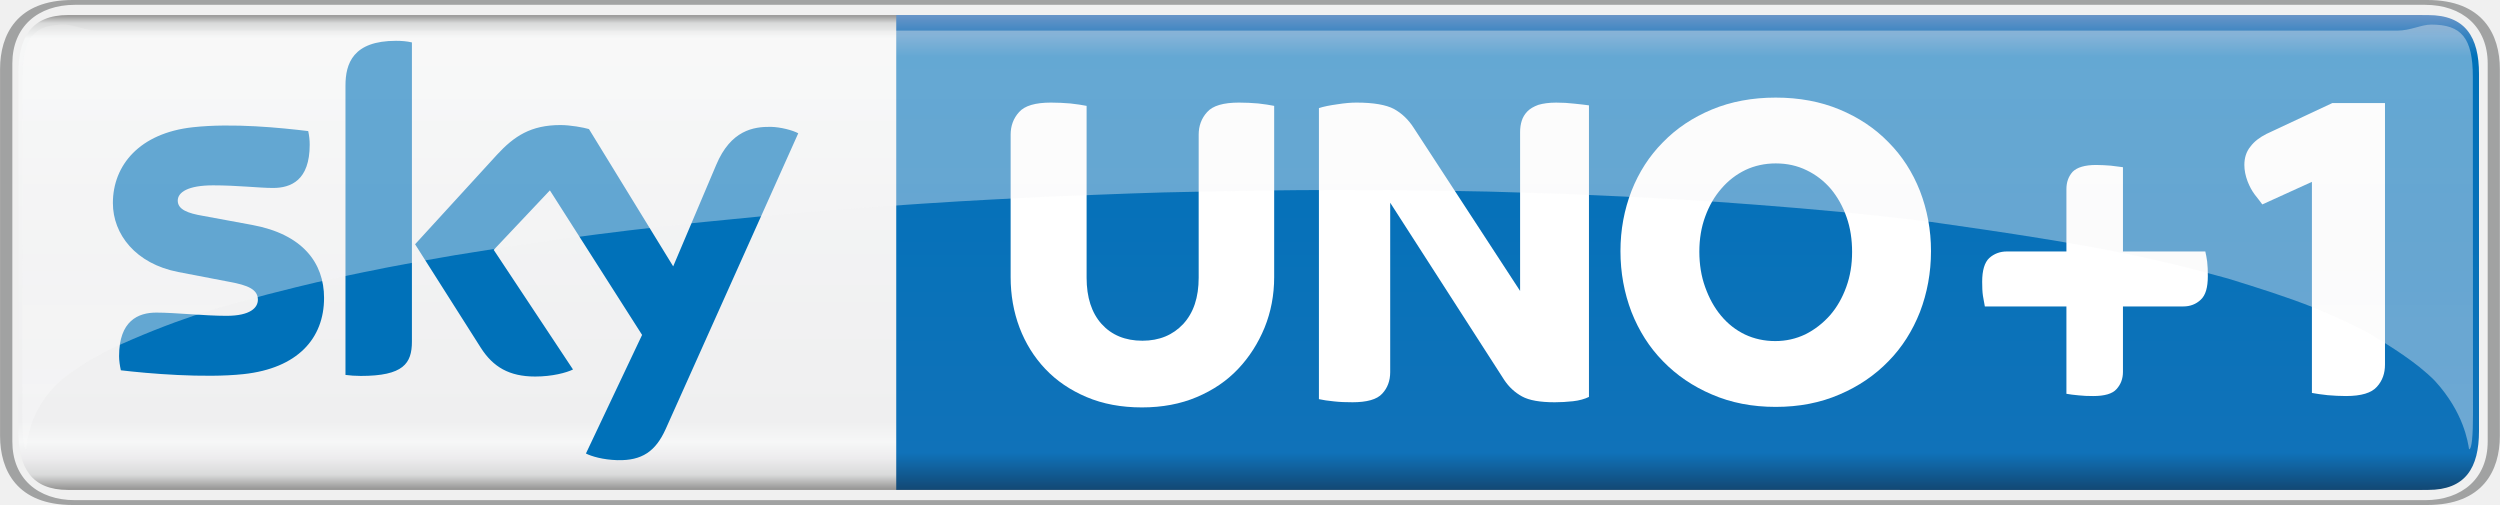
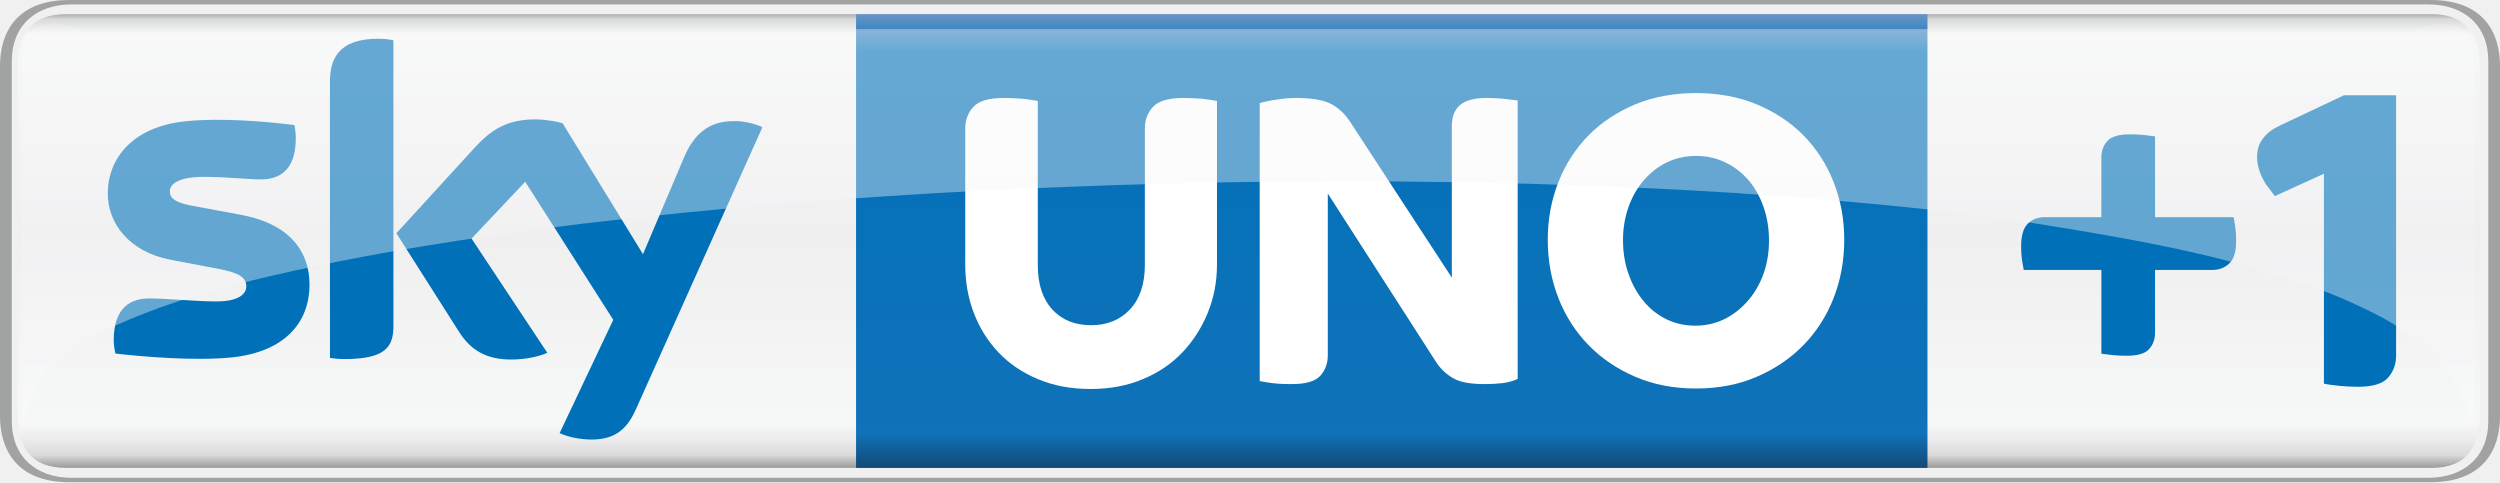
- <svg xmlns="http://www.w3.org/2000/svg" height="121.2" width="600" version="1.1" viewBox="0 0 158.75 32.069">
+ <svg xmlns="http://www.w3.org/2000/svg" height="115.72" width="600" version="1.1" viewBox="0 0 158.75 30.617">
  <defs>
-     <linearGradient id="b" gradientUnits="userSpaceOnUse" gradientTransform="matrix(0 30.68 27.938 0 79.178 .68745)" x1="0" x2="1" y1="0" y2="0">
+     <linearGradient id="c" gradientUnits="userSpaceOnUse" gradientTransform="matrix(0 -28.804 28.804 0 35.34 313.87)" x1="0" x2="1" y1="0" y2="0">
+       <stop stop-color="#124874" offset="0" />
+       <stop stop-color="#1072b9" offset=".078" />
+       <stop stop-color="#0071b9" offset=".912" />
+       <stop stop-color="#6995c8" offset="1" />
+     </linearGradient>
+     <linearGradient id="b" gradientUnits="userSpaceOnUse" gradientTransform="matrix(0 29.288 23.515 0 26.169 284.81)" x1="0" x2="1" y1="0" y2="0">
      <stop stop-color="#b5b2b2" offset="0" />
      <stop stop-color="#e8e9e9" offset=".02" />
      <stop stop-color="#fafafa" offset=".052" />
      <stop stop-color="#f5f5f6" offset=".488" />
      <stop stop-color="#fafafa" offset=".895" />
      <stop stop-color="#f4f4f4" offset=".929" />
      <stop stop-color="#e8e9e9" offset=".964" />
      <stop stop-color="#b5b2b2" offset="1" />
    </linearGradient>
-     <linearGradient id="c" x1="1.396" gradientUnits="userSpaceOnUse" y1=".303" gradientTransform="matrix(0 30.666 30.666 0 135.22 -41.975)" x2="2.389" y2=".303">
+     <linearGradient id="a" gradientUnits="userSpaceOnUse" gradientTransform="matrix(0 29.288 29.288 0 166.52 284.81)" x1="0" x2="1" y1="0" y2="0">
      <stop stop-color="#888786" offset="0" />
      <stop stop-color="#d9dada" offset=".02" />
      <stop stop-color="#f6f7f7" offset=".052" />
-       <stop stop-color="#efeff0" offset=".852" />
+       <stop stop-color="#efeff0" offset=".488" />
      <stop stop-color="#f6f7f7" offset=".895" />
      <stop stop-color="#edecee" offset=".929" />
      <stop stop-color="#d9dada" offset=".964" />
      <stop stop-color="#888786" offset="1" />
    </linearGradient>
-     <linearGradient id="a" gradientUnits="userSpaceOnUse" gradientTransform="matrix(0 -30.159 26.474 0 88.177 31.113)" x1="0" x2="1" y1="0" y2="0">
-       <stop stop-color="#124874" offset="0" />
-       <stop stop-color="#1072b9" offset=".078" />
-       <stop stop-color="#0071b9" offset=".912" />
-       <stop stop-color="#6995c8" offset="1" />
-     </linearGradient>
  </defs>
-   <path d="m4.605-0c-3.53 0-4.605 2.196-4.605 4.392v23.285c-0 2.196 1.075 4.392 4.605 4.392h116.03 33.5c3.54 0 4.61-2.196 4.61-4.392v-23.285c0-2.196-1.07-4.392-4.61-4.392-11.17-0-22.34-0-33.5-0zm0.157 0.306h115.88 33.34c2.38 0 3.99 1.405 3.99 3.728v24.001c0 2.336-1.61 3.727-3.99 3.727h-33.34-115.87c-2.384 0-3.992-1.391-3.992-3.727v-24.001c0-2.323 1.608-3.728 3.984-3.728z" stroke-width="4.825" fill="#a1a2a2" />
-   <path d="m4.318 0.957c-2.326 0-3.155 1.405-3.155 3.728v22.686c0 2.336 0.829 3.74 3.155 3.74h149.5v-30.154z" stroke-width="1.277" fill="url(#c)" />
-   <path d="m56.91 0.954v30.156h63.73v0.001h33.55c2.37 0 3.23-1.404 3.23-3.74v-22.686c0-2.323-0.86-3.728-3.23-3.728-33.45-0.004-68.442-0.003-97.28-0.003z" stroke-width=".271" fill="url(#a)" />
-   <path stroke-width="1.277" fill="#0071b9" d="m20.575 18.919c0 2.579-1.687 4.469-5.115 4.839-2.484 0.268-6.082-0.039-7.789-0.243-0.063-0.281-0.113-0.625-0.113-0.893 0-2.26 1.221-2.771 2.366-2.771 1.188 0 3.061 0.205 4.453 0.205 1.53 0 1.996-0.524 1.996-1.022 0-0.651-0.618-0.919-1.807-1.136l-3.252-0.625c-2.706-0.524-4.149-2.4-4.149-4.379 0-2.413 1.707-4.443 5.069-4.813 2.544-0.281 5.637 0.038 7.335 0.243 0.063 0.294 0.094 0.562 0.094 0.868 0 2.259-1.189 2.744-2.33 2.744-0.88 0-2.247-0.166-3.802-0.166-1.588 0-2.247 0.434-2.247 0.971 0 0.561 0.629 0.804 1.621 0.97l3.108 0.574c3.193 0.588 4.562 2.4 4.562 4.634m5.579 2.771c0 1.391-0.542 2.183-3.246 2.183-0.358 0-0.672-0.026-0.973-0.064v-18.371c0-1.404 0.476-2.846 3.207-2.846 0.343 0 0.69 0.025 1.012 0.102v18.996m11.05 7.11c0.355 0.179 1.083 0.396 2 0.422 1.567 0.038 2.424-0.562 3.06-1.966l8.424-18.792c-0.347-0.192-1.118-0.396-1.748-0.409-1.081-0.013-2.537 0.204-3.467 2.426l-2.727 6.434-5.349-8.719c-0.344-0.102-1.184-0.255-1.807-0.255-1.882 0-2.942 0.702-4.037 1.889l-5.197 5.681 4.182 6.587c0.771 1.2 1.79 1.813 3.444 1.813 1.082 0 1.985-0.243 2.402-0.447l-5.035-7.596 3.567-3.779 5.855 9.179-3.567 7.532" />
-   <path d="m128.15 0.957z" stroke-width="1.277" fill="#f00" />
-   <g fill="#fff">
-     <g stroke-width="1.094">
-       <path d="m72.513 25.872c-1.31 0-2.482-0.219-3.514-0.657-1.033-0.437-1.906-1.028-2.621-1.783-0.714-0.755-1.26-1.631-1.638-2.626-0.376-0.996-0.565-2.069-0.565-3.207v-9.049c0-0.558 0.178-1.04 0.536-1.433 0.358-0.405 1.032-0.602 2.025-0.602 0.417 0 0.826 0.022 1.233 0.055 0.407 0.044 0.752 0.099 1.03 0.153v10.909c0 1.259 0.317 2.233 0.953 2.944 0.635 0.7 1.498 1.061 2.59 1.061 1.073 0 1.936-0.361 2.591-1.061 0.656-0.711 0.983-1.685 0.983-2.944v-9.082c0-0.558 0.178-1.04 0.536-1.433 0.357-0.405 1.032-0.602 2.025-0.602 0.416 0 0.824 0.022 1.221 0.055 0.397 0.044 0.734 0.099 1.012 0.153v10.876c0 1.138-0.205 2.211-0.609 3.207-0.41 0.995-0.969 1.871-1.684 2.626-0.714 0.755-1.588 1.346-2.62 1.783-1.032 0.438-2.194 0.657-3.484 0.657" />
-       <path d="m85.867 25.544c-0.397 0-0.785-0.011-1.162-0.055-0.377-0.033-0.695-0.088-0.953-0.142v-18.482c0.298-0.099 0.685-0.175 1.162-0.241 0.476-0.077 0.883-0.109 1.22-0.109 1.092 0 1.886 0.142 2.383 0.405 0.496 0.274 0.913 0.667 1.251 1.193l6.759 10.363v-10.1c0-0.252 0.036-0.492 0.106-0.711 0.069-0.219 0.188-0.416 0.357-0.591s0.4-0.306 0.698-0.416c0.299-0.088 0.675-0.142 1.132-0.142 0.396 0 0.781 0.022 1.148 0.066 0.362 0.033 0.682 0.077 0.932 0.109v18.514c-0.27 0.132-0.61 0.23-1.008 0.274s-0.784 0.066-1.161 0.066c-0.934 0-1.629-0.121-2.085-0.372-0.456-0.252-0.834-0.602-1.131-1.051l-7.237-11.249v10.757c0 0.547-0.168 1.006-0.506 1.367-0.337 0.373-0.973 0.548-1.905 0.548" />
-       <path d="m112.73 21.659c0.68 0 1.31-0.142 1.91-0.427 0.59-0.295 1.11-0.7 1.56-1.203 0.45-0.515 0.79-1.116 1.04-1.806 0.25-0.689 0.37-1.422 0.37-2.221 0-0.788-0.11-1.532-0.35-2.21-0.24-0.69-0.58-1.292-1-1.795-0.43-0.503-0.94-0.897-1.53-1.182-0.6-0.295-1.25-0.438-1.97-0.438-0.69 0-1.34 0.143-1.92 0.416-0.59 0.285-1.1 0.679-1.53 1.182-0.44 0.503-0.78 1.094-1.03 1.784-0.25 0.678-0.37 1.422-0.37 2.221 0 0.81 0.12 1.565 0.37 2.254 0.25 0.7 0.58 1.302 1.01 1.817 0.43 0.514 0.93 0.908 1.52 1.192 0.58 0.274 1.23 0.416 1.92 0.416m0.03 4.18c-1.49 0-2.84-0.263-4.05-0.788-1.21-0.514-2.25-1.225-3.11-2.112-0.87-0.886-1.53-1.936-2-3.129-0.46-1.204-0.7-2.495-0.7-3.863 0-1.357 0.24-2.626 0.7-3.819 0.47-1.192 1.13-2.221 2-3.096 0.86-0.886 1.9-1.576 3.11-2.079 1.21-0.503 2.56-0.755 4.05-0.755s2.84 0.252 4.05 0.755c1.21 0.503 2.25 1.193 3.11 2.079 0.87 0.875 1.53 1.904 2 3.096 0.46 1.193 0.7 2.462 0.7 3.819 0 1.368-0.24 2.659-0.7 3.863-0.47 1.193-1.13 2.243-2 3.129-0.86 0.887-1.9 1.598-3.11 2.112-1.21 0.525-2.56 0.788-4.05 0.788" />
+   <g transform="translate(53.036 -284.16)">
+     <path d="m-48.635 284.16c-3.372 0-4.401 2.09-4.401 4.19v22.23c0 2.1 1.029 4.2 4.401 4.2h149.94c3.38 0 4.41-2.1 4.41-4.2v-22.23c0-2.1-1.03-4.19-4.4-4.19h-149.94zm0.155 0.28h149.64c2.27 0 3.81 1.34 3.81 3.57v22.91c0 2.23-1.54 3.58-3.81 3.58h-149.64c-2.271 0-3.807-1.35-3.807-3.58v-22.91c0-2.23 1.536-3.57 3.807-3.57z" fill="#a1a2a2" />
+     <path d="m-48.841 285.06c-2.275 0-3.081 1.34-3.081 3.57v21.67c0 2.23 0.806 3.57 3.081 3.57h150.2c2.27 0 3.08-1.34 3.08-3.57v-21.67c0-2.23-0.81-3.57-3.08-3.57h-150.2z" fill="url(#a)" />
+     <path d="m1.324 285.06v28.81h68.034v-28.81z" fill="url(#c)" />
+     <path d="m-33.383 302.22c0 2.47-1.613 4.27-4.886 4.63-2.372 0.25-5.808-0.05-7.437-0.24-0.061-0.26-0.108-0.59-0.108-0.85 0-2.16 1.167-2.65 2.257-2.65 1.137 0 2.922 0.19 4.255 0.19 1.458 0 1.907-0.49 1.907-0.96 0-0.62-0.591-0.88-1.728-1.1l-3.104-0.59c-2.585-0.5-3.965-2.29-3.965-4.19 0-2.3 1.633-4.23 4.845-4.59 2.427-0.26 5.379 0.03 7.002 0.23 0.061 0.28 0.092 0.54 0.092 0.83 0 2.15-1.134 2.62-2.228 2.62-0.84 0-2.142-0.16-3.631-0.16-1.515 0-2.142 0.42-2.142 0.93 0 0.54 0.597 0.76 1.545 0.93l2.97 0.55c3.05 0.56 4.356 2.29 4.356 4.42m5.329 2.65c0 1.33-0.52 2.09-3.102 2.09-0.34 0-0.641-0.03-0.928-0.07v-17.55c0-1.33 0.453-2.72 3.061-2.72 0.327 0 0.661 0.03 0.969 0.1v18.15m10.555 6.79c0.337 0.17 1.033 0.38 1.907 0.41 1.498 0.03 2.318-0.55 2.922-1.89l8.045-17.94c-0.331-0.18-1.066-0.38-1.667-0.39-1.033-0.02-2.423 0.19-3.31 2.31l-2.605 6.14-5.109-8.32c-0.327-0.1-1.134-0.24-1.724-0.24-1.802 0-2.811 0.66-3.857 1.8l-4.967 5.43 3.995 6.29c0.739 1.14 1.714 1.73 3.293 1.73 1.033 0 1.894-0.24 2.292-0.43l-4.809-7.25 3.408-3.61 5.592 8.77-3.405 7.19" fill="#0071b9" />
+     <g fill="#fff">
+       <path d="m16.22 308.86c-1.252 0-2.369-0.21-3.357-0.63-0.986-0.41-1.819-0.98-2.501-1.7-0.685-0.72-1.204-1.56-1.565-2.51-0.361-0.95-0.54-1.97-0.54-3.06v-8.64c0-0.54 0.172-1 0.513-1.37 0.341-0.38 0.985-0.57 1.933-0.57 0.398 0 0.79 0.02 1.181 0.05 0.388 0.04 0.716 0.09 0.979 0.14v10.42c0 1.2 0.303 2.14 0.911 2.81 0.607 0.67 1.431 1.01 2.473 1.01 1.026 0 1.85-0.34 2.477-1.01 0.625-0.67 0.938-1.61 0.938-2.81v-8.67c0-0.54 0.169-1 0.513-1.37 0.341-0.38 0.986-0.57 1.934-0.57 0.398 0 0.786 0.02 1.164 0.05 0.381 0.04 0.702 0.09 0.969 0.14v10.39c0 1.09-0.196 2.11-0.584 3.06s-0.925 1.79-1.606 2.51c-0.682 0.72-1.519 1.29-2.504 1.7-0.986 0.42-2.096 0.63-3.328 0.63" />
+       <path d="m28.974 308.55c-0.378 0-0.749-0.01-1.11-0.05-0.358-0.04-0.661-0.09-0.908-0.14v-17.65c0.284-0.09 0.652-0.17 1.107-0.23 0.456-0.07 0.844-0.1 1.168-0.1 1.042 0 1.802 0.13 2.274 0.39 0.476 0.26 0.874 0.63 1.195 1.13l6.455 9.89v-9.64c0-0.24 0.034-0.47 0.101-0.68 0.068-0.21 0.179-0.4 0.341-0.57 0.162-0.16 0.385-0.29 0.668-0.38 0.284-0.09 0.645-0.14 1.08-0.14 0.382 0 0.746 0.02 1.097 0.05 0.351 0.04 0.648 0.08 0.894 0.11v17.68c-0.263 0.13-0.587 0.22-0.965 0.27-0.381 0.04-0.749 0.06-1.11 0.06-0.891 0-1.556-0.11-1.991-0.36-0.435-0.24-0.796-0.57-1.08-0.99l-6.911-10.75v10.27c0 0.52-0.162 0.96-0.486 1.31-0.32 0.35-0.928 0.52-1.819 0.52" />
+       <path d="m54.632 304.84c0.644 0 1.252-0.14 1.818-0.41 0.571-0.28 1.07-0.67 1.495-1.16 0.426-0.48 0.76-1.06 0.996-1.71 0.236-0.66 0.354-1.36 0.354-2.12s-0.111-1.47-0.341-2.12c-0.226-0.66-0.543-1.23-0.951-1.71-0.409-0.47-0.898-0.86-1.465-1.13-0.57-0.28-1.194-0.42-1.876-0.42-0.665 0-1.276 0.14-1.836 0.4-0.56 0.27-1.049 0.65-1.464 1.13-0.419 0.48-0.746 1.04-0.982 1.7s-0.355 1.36-0.355 2.12c0 0.78 0.119 1.5 0.355 2.16 0.236 0.67 0.56 1.24 0.968 1.73 0.405 0.49 0.891 0.87 1.448 1.14 0.56 0.27 1.171 0.4 1.836 0.4m0.03 3.99c-1.424 0-2.713-0.25-3.871-0.75-1.154-0.5-2.146-1.17-2.969-2.02-0.827-0.85-1.461-1.85-1.907-2.99-0.445-1.15-0.668-2.38-0.668-3.69 0-1.29 0.223-2.5 0.668-3.64 0.446-1.14 1.08-2.12 1.907-2.97 0.823-0.84 1.815-1.49 2.969-1.98 1.158-0.48 2.447-0.72 3.871-0.72 1.421 0 2.71 0.24 3.867 0.72 1.154 0.49 2.146 1.14 2.97 1.98 0.827 0.85 1.461 1.83 1.906 2.97 0.446 1.14 0.668 2.35 0.668 3.64 0 1.31-0.222 2.54-0.668 3.69-0.445 1.14-1.079 2.14-1.906 2.99-0.824 0.85-1.816 1.52-2.97 2.02-1.157 0.5-2.446 0.75-3.867 0.75" />
    </g>
-     <path d="m132.92 25.15c-0.33 0-0.65-0.011-0.93-0.044-0.31-0.033-0.56-0.055-0.77-0.099v-5.547h-5.18c-0.04-0.186-0.07-0.416-0.12-0.668-0.04-0.262-0.05-0.558-0.05-0.897 0-0.722 0.15-1.226 0.45-1.51 0.31-0.274 0.68-0.416 1.12-0.416h3.78v-3.961c0-0.438 0.13-0.799 0.39-1.094 0.28-0.285 0.78-0.438 1.5-0.438 0.32 0 0.64 0.022 0.93 0.044 0.3 0.033 0.55 0.065 0.77 0.098v5.351h5.23c0.04 0.186 0.09 0.405 0.12 0.657 0.03 0.262 0.04 0.558 0.04 0.908 0 0.722-0.14 1.214-0.45 1.499-0.3 0.284-0.67 0.427-1.11 0.427h-3.83v4.158c0 0.437-0.14 0.799-0.41 1.094-0.26 0.295-0.76 0.438-1.48 0.438" stroke-width="4.902" />
-     <path d="m148.99 25.15c-0.4 0-0.79-0.022-1.18-0.055-0.4-0.044-0.72-0.088-1-0.142v-13.405l-3.15 1.434c-0.14-0.197-0.31-0.405-0.48-0.624-0.18-0.241-0.33-0.514-0.46-0.853-0.13-0.351-0.2-0.69-0.2-1.029 0-0.449 0.12-0.843 0.38-1.16 0.24-0.328 0.59-0.591 1.02-0.81l4.18-1.959h3.35v16.61c0 0.547-0.16 1.018-0.51 1.401-0.34 0.394-1 0.591-1.95 0.591" stroke-width="4.902" />
+     <path d="m82.011 306.75c-0.31 0-0.604-0.01-0.884-0.04-0.284-0.03-0.523-0.06-0.726-0.09v-5.32h-4.93c-0.037-0.18-0.074-0.39-0.111-0.64s-0.054-0.53-0.054-0.86c0-0.69 0.145-1.17 0.435-1.45 0.29-0.27 0.645-0.4 1.063-0.4h3.597v-3.79c0-0.42 0.129-0.77 0.385-1.05 0.253-0.28 0.726-0.42 1.417-0.42 0.307 0 0.601 0.01 0.884 0.04 0.281 0.03 0.524 0.06 0.723 0.09v5.13h4.987c0.037 0.18 0.074 0.39 0.108 0.64 0.037 0.24 0.054 0.53 0.054 0.85 0 0.7-0.145 1.18-0.435 1.45s-0.645 0.41-1.063 0.41h-3.651v3.98c0 0.42-0.129 0.77-0.382 1.05s-0.725 0.42-1.417 0.42" fill="#0071b9" />
+     <path d="m96.683 308.72c-0.395 0-0.787-0.02-1.175-0.06s-0.712-0.08-0.975-0.14v-13.33l-3.115 1.42c-0.151-0.19-0.31-0.4-0.479-0.63-0.172-0.22-0.32-0.51-0.455-0.84-0.132-0.34-0.196-0.68-0.196-1.02 0-0.45 0.121-0.84 0.368-1.16 0.243-0.32 0.584-0.59 1.019-0.8l4.13-1.95h3.311v16.53c0 0.55-0.169 1.01-0.51 1.4-0.337 0.39-0.978 0.58-1.923 0.58" fill="#0071b9" />
+     <path opacity=".4" d="m-49.447 285.65c-1.612 0-2.23 0.8-2.23 3.17l-0.005 20.45c0 1.27 0.059 2.12 0.211 2.12 0.054-0.4 0.103-2.36 1.837-4.16 0.653-0.63 1.552-1.23 2.674-1.82 1.844-0.89 3.663-1.6 5.224-2.11 0.415-0.13 0.912-0.28 1.305-0.4 1.204-0.35 2.416-0.68 3.436-0.94 0.363-0.08 0.737-0.18 1.048-0.25 1.131-0.26 2.274-0.52 3.236-0.71 0.372-0.08 0.754-0.16 1.072-0.22 1.173-0.23 2.358-0.45 3.356-0.63 1.472-0.25 2.962-0.5 4.214-0.69 1.193-0.18 2.402-0.36 3.417-0.5 0.408-0.05 0.826-0.11 1.175-0.16 1.176-0.15 2.367-0.3 3.369-0.43 4.281-0.5 8.598-0.93 12.55-1.26 1.287-0.1 2.596-0.2 3.698-0.28 1.903-0.13 3.834-0.26 5.458-0.36 1.281-0.07 2.581-0.15 3.678-0.2 0.759-0.04 1.531-0.08 2.18-0.11 2.334-0.1 4.709-0.19 6.707-0.26 1.054-0.03 2.139-0.06 3.087-0.08 1.168-0.03 2.355-0.06 3.356-0.08 0.723-0.01 1.459-0.02 2.079-0.03 1.498-0.02 3.022-0.03 4.304-0.03 0.546 0 1.101-0.01 1.57-0.01 1.295 0 2.584 0.01 3.874 0.02 1.491 0.02 3.011 0.04 4.291 0.06 4.583 0.09 9.462 0.27 13.641 0.5 0.95 0.05 1.92 0.11 2.737 0.16 2.982 0.21 6.031 0.44 8.608 0.68 1.279 0.12 2.581 0.25 3.681 0.37 2.022 0.24 4.088 0.49 5.835 0.73 3.898 0.62 7.92 1.28 11.34 2.08 0.583 0.13 1.158 0.27 1.716 0.42 0.983 0.25 1.926 0.51 2.828 0.78 1.574 0.48 3.019 0.99 4.327 1.53 1.035 0.45 2.104 0.94 2.988 1.43 1.545 0.86 2.765 1.8 3.635 2.8 1.56 1.94 1.78 3.76 1.83 4.16 0.16 0 0.21-0.85 0.21-2.12v-20.45c0-2.37-0.62-3.17-2.23-3.17-0.55 0-1.09 0.36-1.82 0.36h-147.68c-0.728 0-1.273-0.36-1.817-0.36z" fill="url(#b)" />
  </g>
-   <path opacity=".4" d="m4.071 1.561c-1.914 0-2.65 0.837-2.65 3.319l-0.006 21.419c0 1.336 0.07 2.233 0.25 2.233 0.067-0.426 0.124-2.485 2.182-4.357 0.82-0.689 1.887-1.368 3.183-2.014 1.867-0.865 3.737-1.598 5.336-2.135 0.93-0.284 1.865-0.58 2.656-0.799 1.328-0.372 2.673-0.722 3.805-0.996 0.447-0.11 0.901-0.219 1.283-0.307 1.342-0.295 2.702-0.591 3.844-0.81 0.343-0.076 0.697-0.142 0.991-0.197 1.377-0.263 2.768-0.514 3.94-0.711 1.742-0.285 3.508-0.559 4.992-0.778 1.414-0.197 2.849-0.394 4.055-0.547 0.695-0.088 1.418-0.175 2.019-0.252 1.404-0.164 2.825-0.328 4.022-0.46 2.795-0.284 5.622-0.558 8.002-0.755 2.176-0.175 4.383-0.339 6.616-0.482 1.53-0.098 3.087-0.197 4.396-0.262 2.143-0.121 4.313-0.219 6.483-0.296 1.522-0.066 3.067-0.11 4.368-0.153 0.902-0.022 1.818-0.044 2.59-0.055 2.721-0.055 5.493-0.099 7.827-0.099h1.068c0.913 0 1.829 0 2.744 0.011 1.386 0.011 2.799 0.022 3.987 0.044 0.851 0.011 1.717 0.033 2.446 0.044 1.721 0.055 3.476 0.098 4.956 0.153 2.443 0.099 4.923 0.219 7.013 0.34 1.74 0.098 3.51 0.219 5 0.339 1.87 0.142 3.79 0.306 5.4 0.46 1.97 0.197 3.89 0.405 5.76 0.635 4.63 0.657 9.42 1.368 13.46 2.244 0.72 0.164 1.44 0.328 2.05 0.471 1.16 0.295 2.35 0.602 3.36 0.886 1.88 0.581 3.82 1.194 5.43 1.84 1.18 0.492 2.38 1.029 3.38 1.554 1.54 0.931 3.14 1.916 4.3 3.087 1.86 2.026 2.11 3.931 2.18 4.357 0.18 0 0.25-0.897 0.25-2.233l-0.01-21.419c0-2.482-0.73-3.319-2.64-3.319-0.65 0-1.3 0.383-2.17 0.383h-145.99c-0.866 0-1.511-0.383-2.159-0.383z" stroke-width="1.045" fill="url(#b)" />
</svg>
